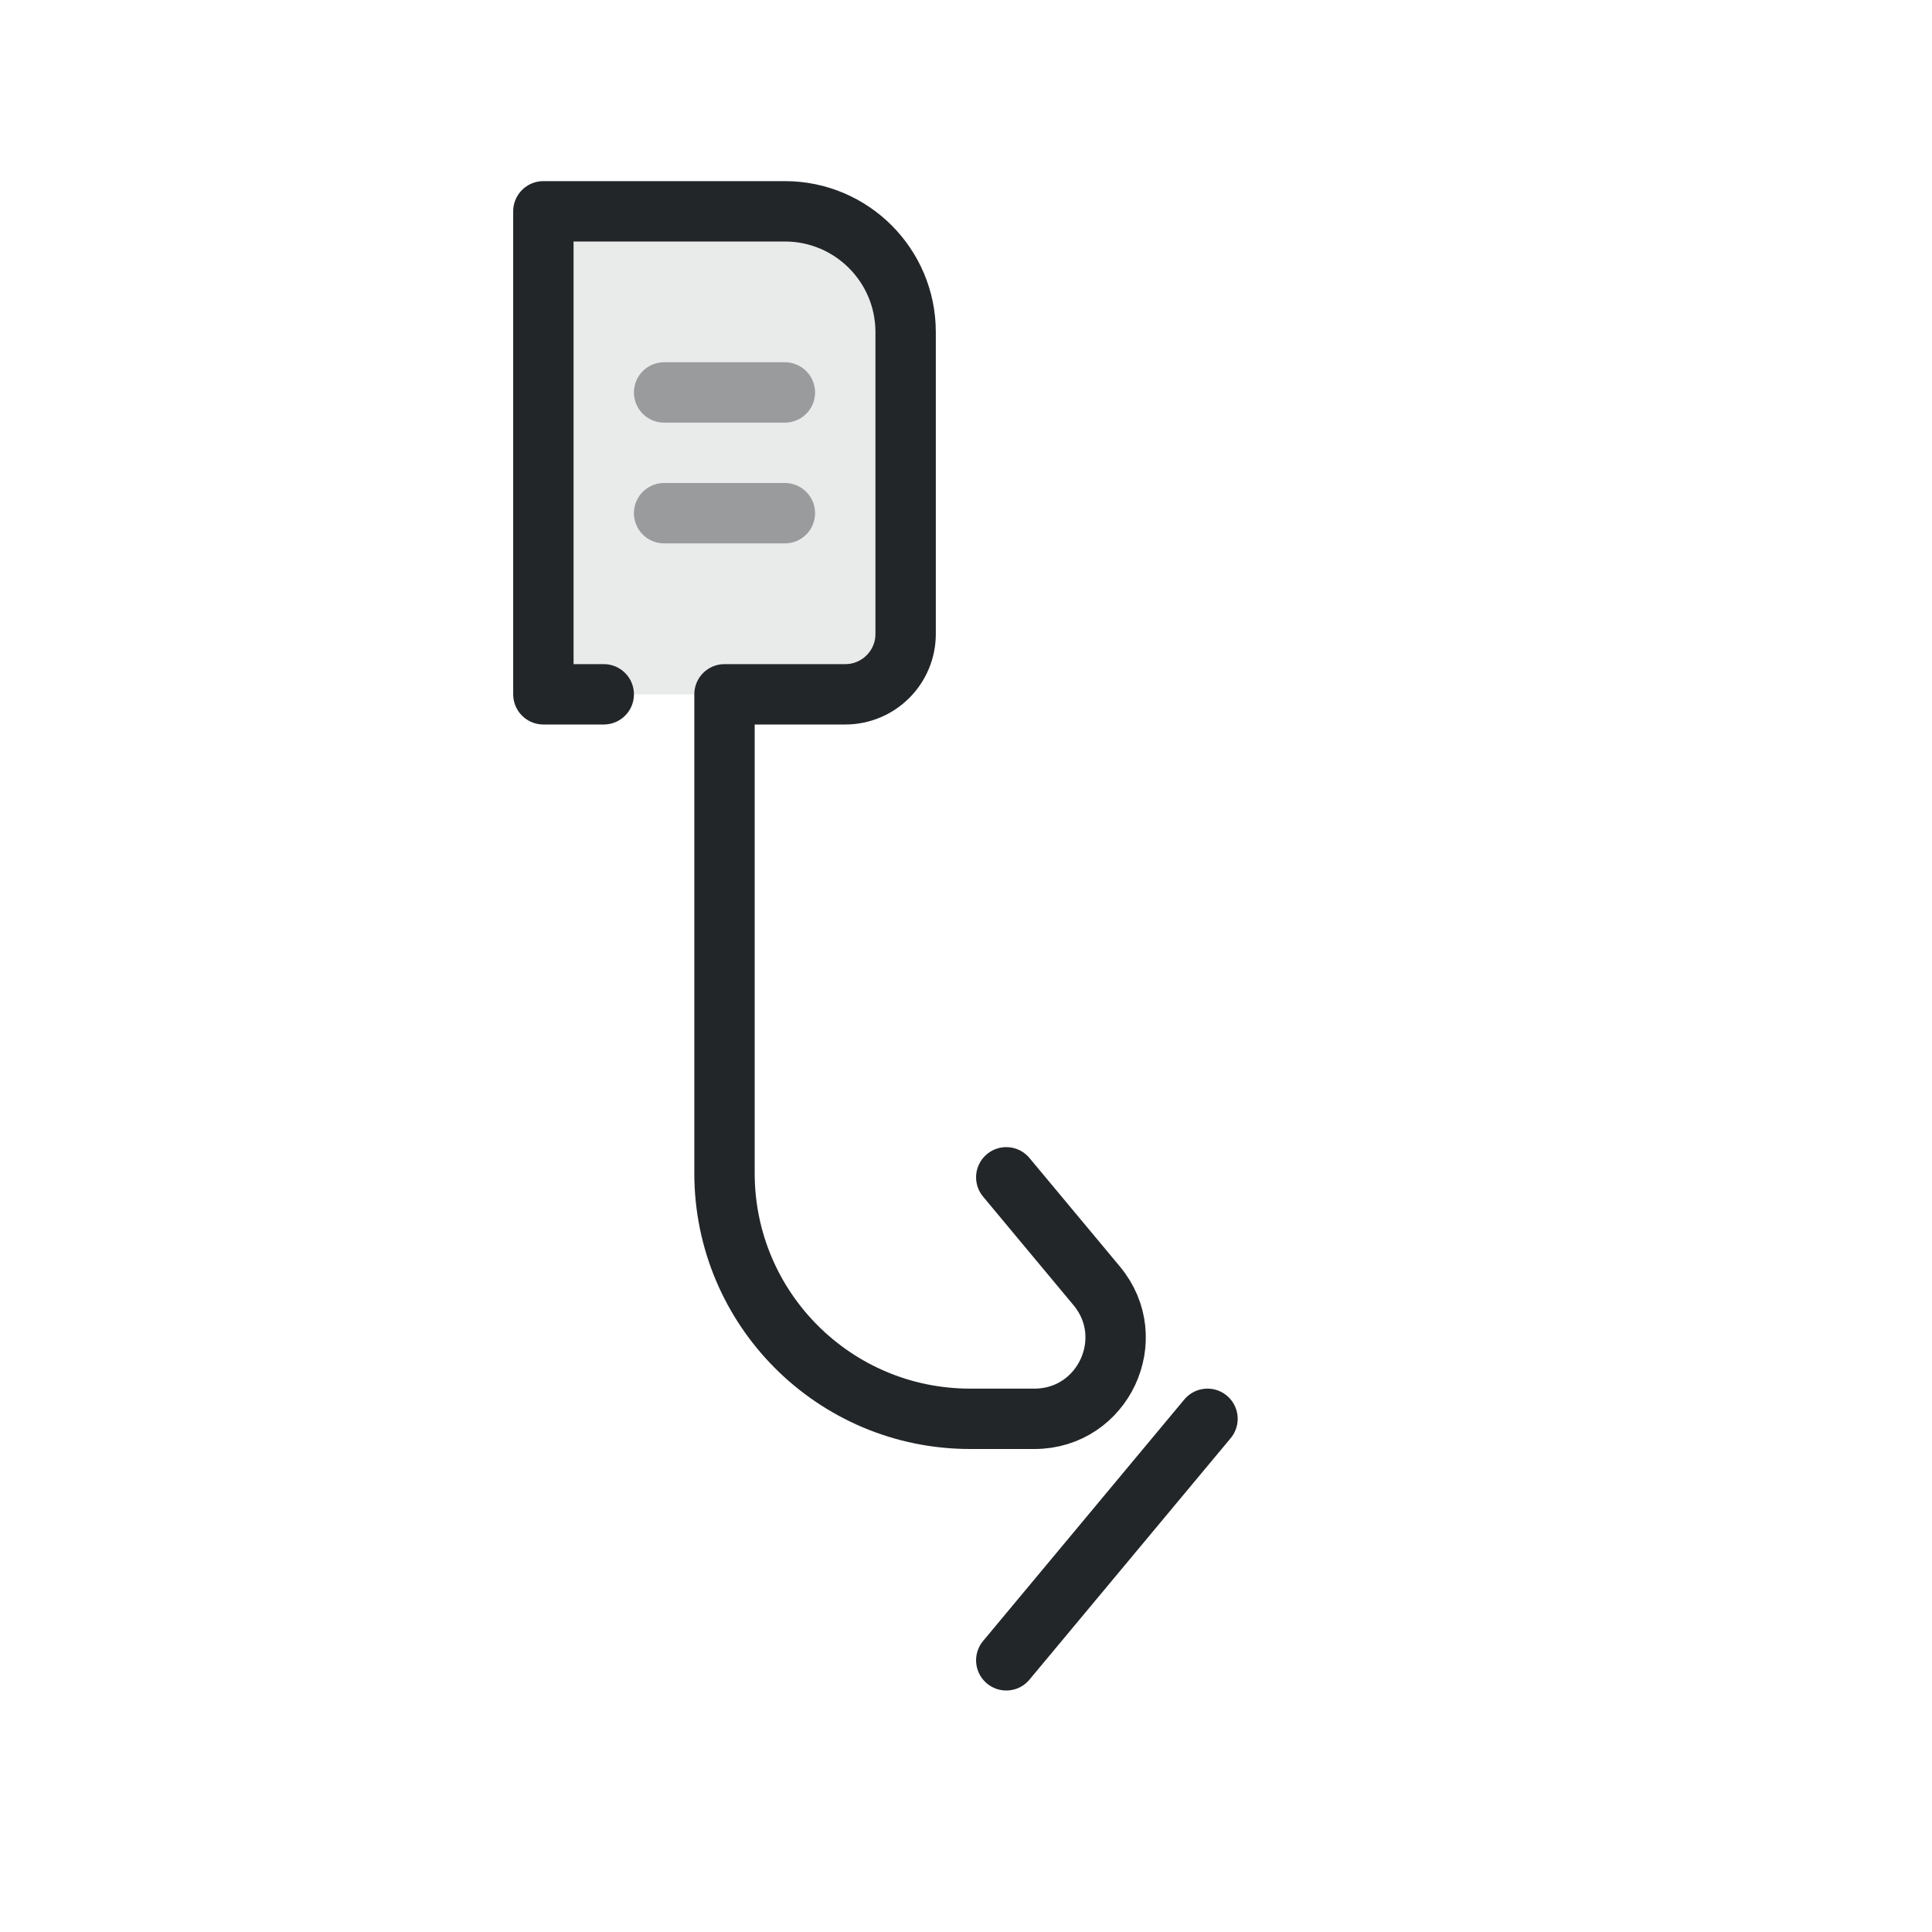
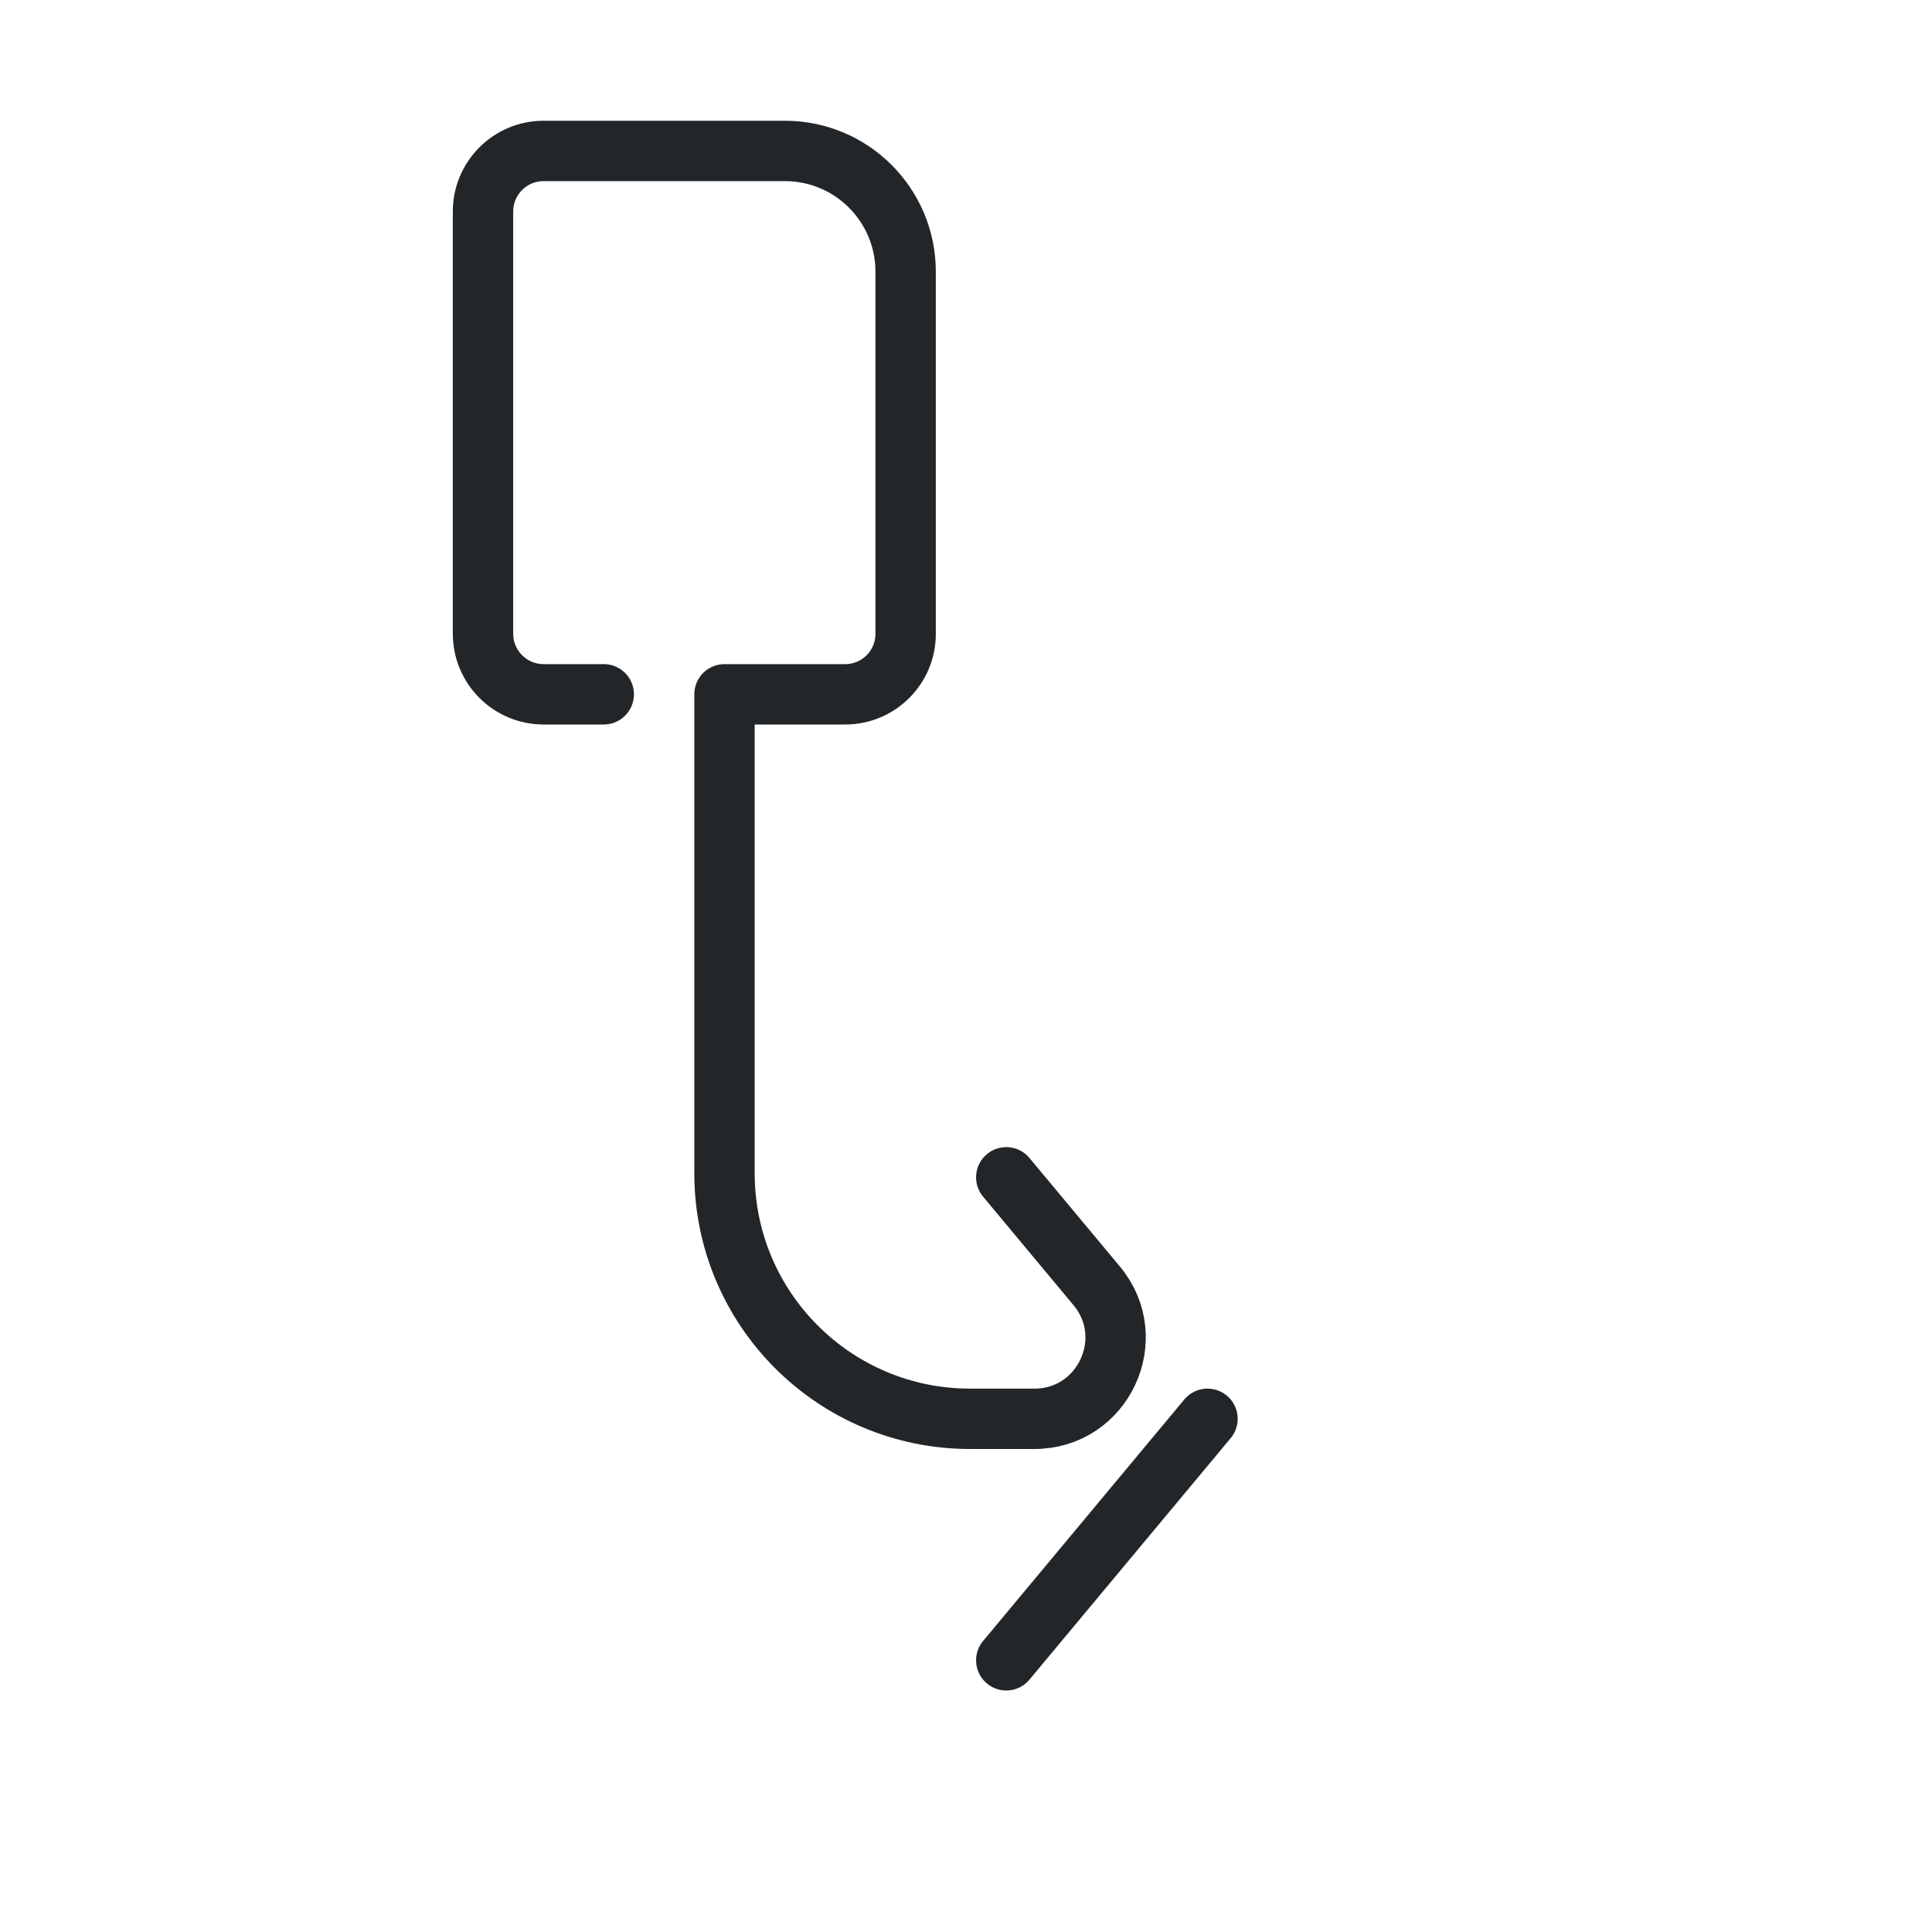
- <svg xmlns="http://www.w3.org/2000/svg" width="32" height="32" viewBox="0 0 32 32">
-   <defs>
+ <svg xmlns="http://www.w3.org/2000/svg" width="32" height="32" viewBox="0 0 32 32" version="1.1" id="svg5">
+   <defs id="defs1">
    <style id="current-color-scheme">.ColorScheme-Text{color:#232629}</style>
  </defs>
-   <g transform="translate(3.5 0)">
-     <g class="ColorScheme-Text" fill="none" stroke="currentColor" stroke-linecap="round" stroke-linejoin="round">
-       <path d="M5.5,3.5H9.5A2,2 0 0 1 11.5,5.5V10.5A1,1 0 0 1 10.5,11.5H5.5Z" fill="currentColor" stroke="none" opacity=".1" class="ColorScheme-Text" />
-       <path d="M6.5,11.5H5.5V3.5H9.5A2,2 0 0 1 11.5,5.5V10.5A1,1 0 0 1 10.5,11.5H8.5V19.432A4.068,4.068 0 0 0 12.568,23.5H13.633C14.772,23.5 15.393,22.172 14.665,21.298L13.167,19.5" stroke="currentColor" class="ColorScheme-Text" />
-       <path d="M13.167,27.5 16.5,23.5" stroke="currentColor" class="ColorScheme-Text" />
-       <path d="M7.5,6.5H9.5 M7.5,8.5H9.5" opacity=".4" stroke="currentColor" class="ColorScheme-Text" />
+   <g transform="translate(3.5 0)" id="g5">
+     <g class="ColorScheme-Text" fill="none" stroke="currentColor" stroke-linecap="round" stroke-linejoin="round" id="g4">
+       <path d="M 6.5,11.5 H 5.504 A 1.004,1.004 45 0 1 4.5,10.496 V 3.504 A 1.004,1.004 135 0 1 5.504,2.5 H 9.5 c 1.105,0 2,0.895 2,2 v 6 c 0,0.552 -0.448,1 -1,1 h -2 v 7.932 C 8.5,21.679 10.321,23.5 12.568,23.5 h 1.065 c 1.138,0 1.76,-1.328 1.032,-2.202 l -1.498,-1.798" stroke="currentColor" class="ColorScheme-Text" id="path2" />
+       <path d="M13.167,27.5 16.5,23.5" stroke="currentColor" class="ColorScheme-Text" id="path3" />
    </g>
  </g>
</svg>
